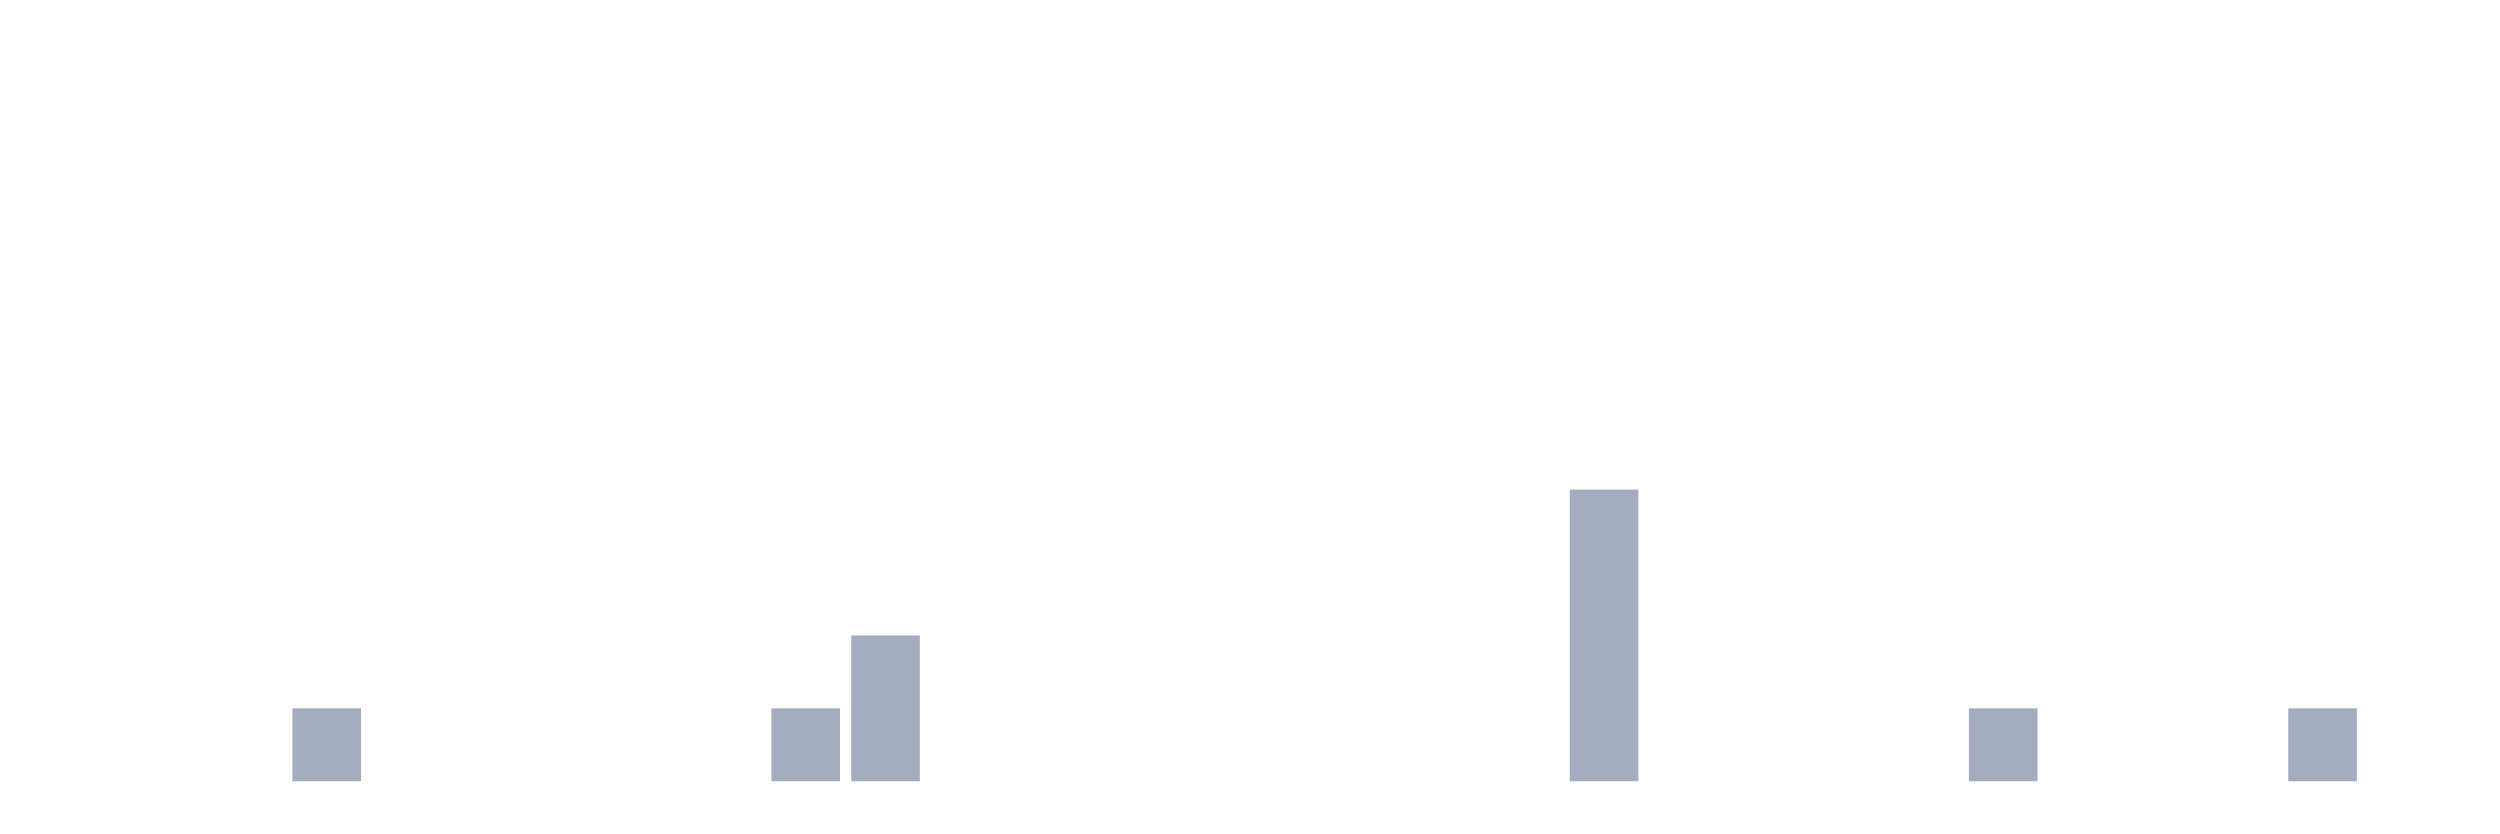
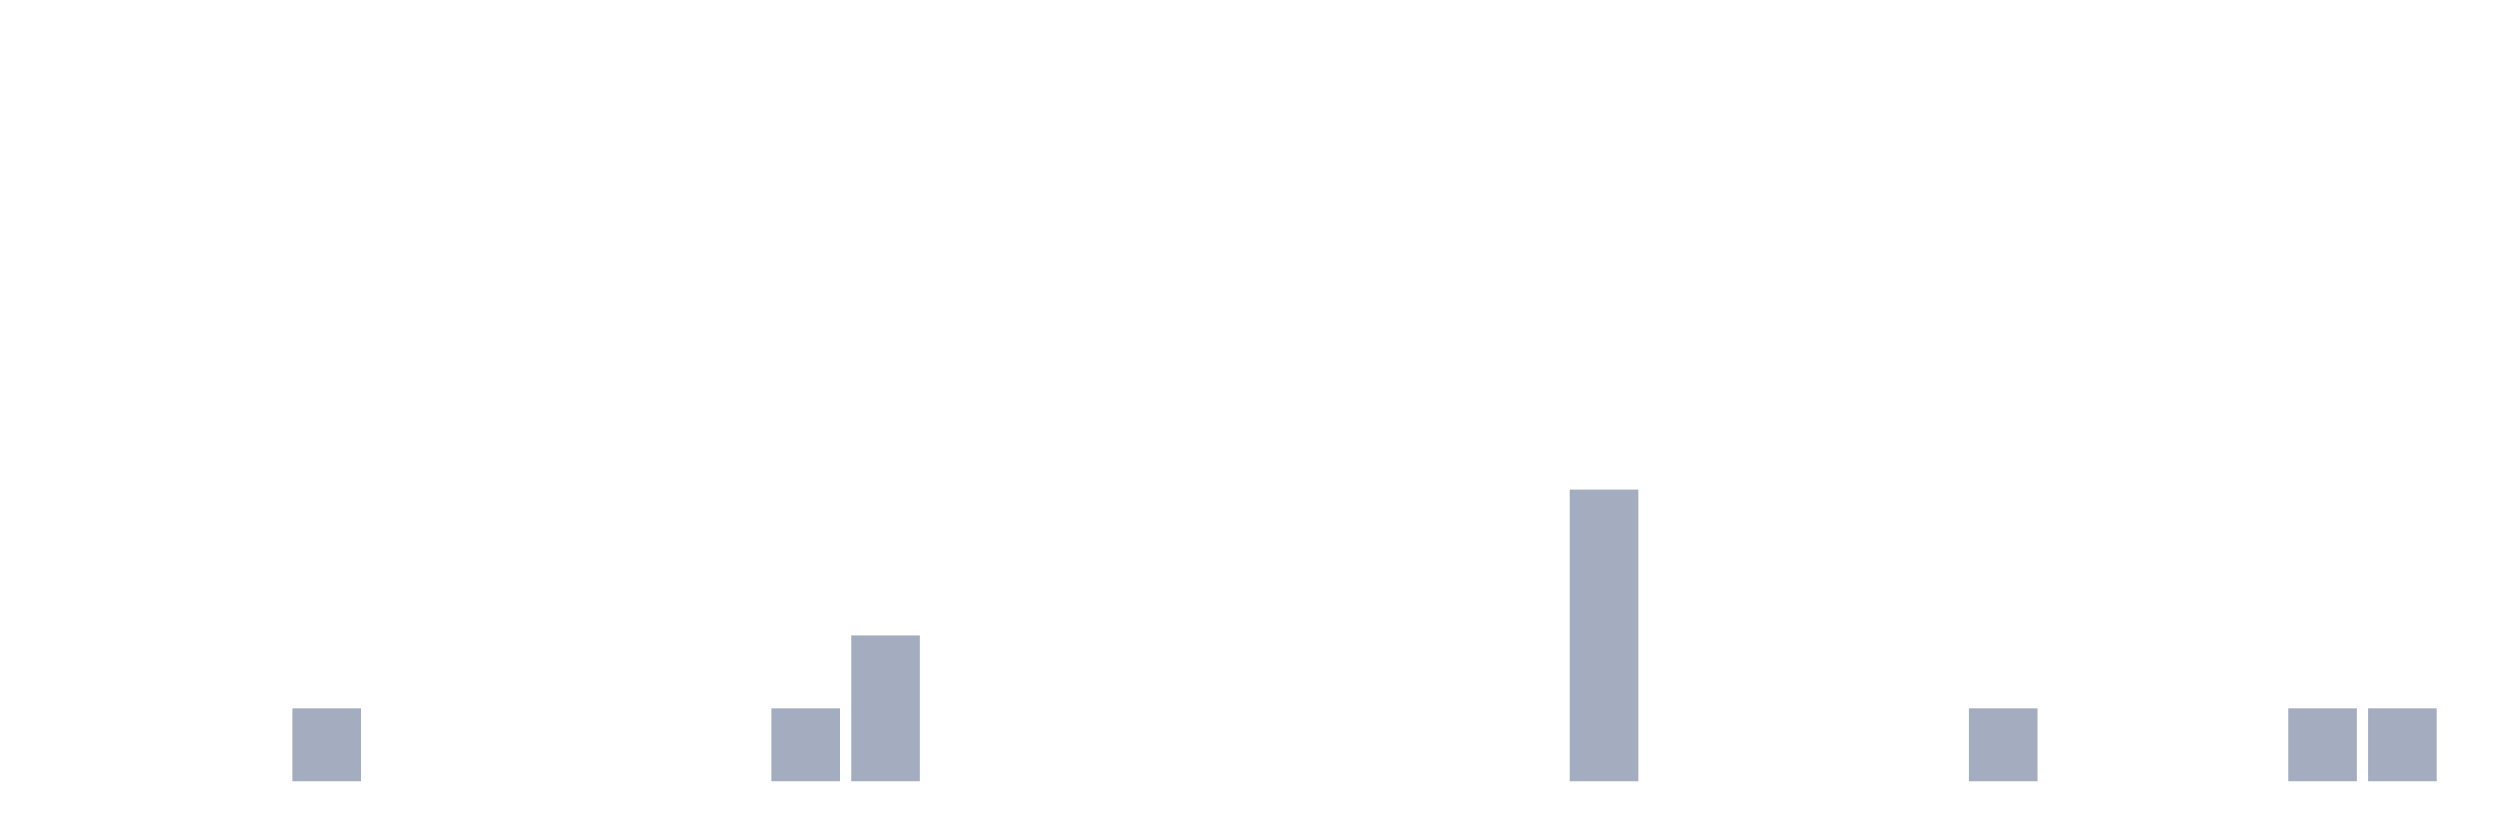
<svg xmlns="http://www.w3.org/2000/svg" viewBox="0 0 480 160">
  <g transform="translate(10,10)">
    <rect class="bar" x="0.153" width="13.175" y="140" height="0" fill="rgb(164,173,192)" />
    <rect class="bar" x="15.482" width="13.175" y="140" height="0" fill="rgb(164,173,192)" />
    <rect class="bar" x="30.81" width="13.175" y="140" height="0" fill="rgb(164,173,192)" />
    <rect class="bar" x="46.138" width="13.175" y="126" height="14" fill="rgb(164,173,192)" />
    <rect class="bar" x="61.466" width="13.175" y="140" height="0" fill="rgb(164,173,192)" />
    <rect class="bar" x="76.794" width="13.175" y="140" height="0" fill="rgb(164,173,192)" />
    <rect class="bar" x="92.123" width="13.175" y="140" height="0" fill="rgb(164,173,192)" />
    <rect class="bar" x="107.451" width="13.175" y="140" height="0" fill="rgb(164,173,192)" />
    <rect class="bar" x="122.779" width="13.175" y="140" height="0" fill="rgb(164,173,192)" />
    <rect class="bar" x="138.107" width="13.175" y="126" height="14" fill="rgb(164,173,192)" />
    <rect class="bar" x="153.436" width="13.175" y="112" height="28" fill="rgb(164,173,192)" />
    <rect class="bar" x="168.764" width="13.175" y="140" height="0" fill="rgb(164,173,192)" />
    <rect class="bar" x="184.092" width="13.175" y="140" height="0" fill="rgb(164,173,192)" />
    <rect class="bar" x="199.42" width="13.175" y="140" height="0" fill="rgb(164,173,192)" />
    <rect class="bar" x="214.748" width="13.175" y="140" height="0" fill="rgb(164,173,192)" />
    <rect class="bar" x="230.077" width="13.175" y="140" height="0" fill="rgb(164,173,192)" />
    <rect class="bar" x="245.405" width="13.175" y="140" height="0" fill="rgb(164,173,192)" />
    <rect class="bar" x="260.733" width="13.175" y="140" height="0" fill="rgb(164,173,192)" />
    <rect class="bar" x="276.061" width="13.175" y="140" height="0" fill="rgb(164,173,192)" />
    <rect class="bar" x="291.39" width="13.175" y="84" height="56" fill="rgb(164,173,192)" />
    <rect class="bar" x="306.718" width="13.175" y="140" height="0" fill="rgb(164,173,192)" />
    <rect class="bar" x="322.046" width="13.175" y="140" height="0" fill="rgb(164,173,192)" />
    <rect class="bar" x="337.374" width="13.175" y="140" height="0" fill="rgb(164,173,192)" />
    <rect class="bar" x="352.702" width="13.175" y="140" height="0" fill="rgb(164,173,192)" />
    <rect class="bar" x="368.031" width="13.175" y="126" height="14" fill="rgb(164,173,192)" />
    <rect class="bar" x="383.359" width="13.175" y="140" height="0" fill="rgb(164,173,192)" />
    <rect class="bar" x="398.687" width="13.175" y="140" height="0" fill="rgb(164,173,192)" />
    <rect class="bar" x="414.015" width="13.175" y="140" height="0" fill="rgb(164,173,192)" />
    <rect class="bar" x="429.344" width="13.175" y="126" height="14" fill="rgb(164,173,192)" />
-     <rect class="bar" x="444.672" width="13.175" y="140" height="0" fill="rgb(164,173,192)" />
+     <rect class="bar" x="444.672" width="13.175" y="126" height="14" fill="rgb(164,173,192)" />
  </g>
</svg>
